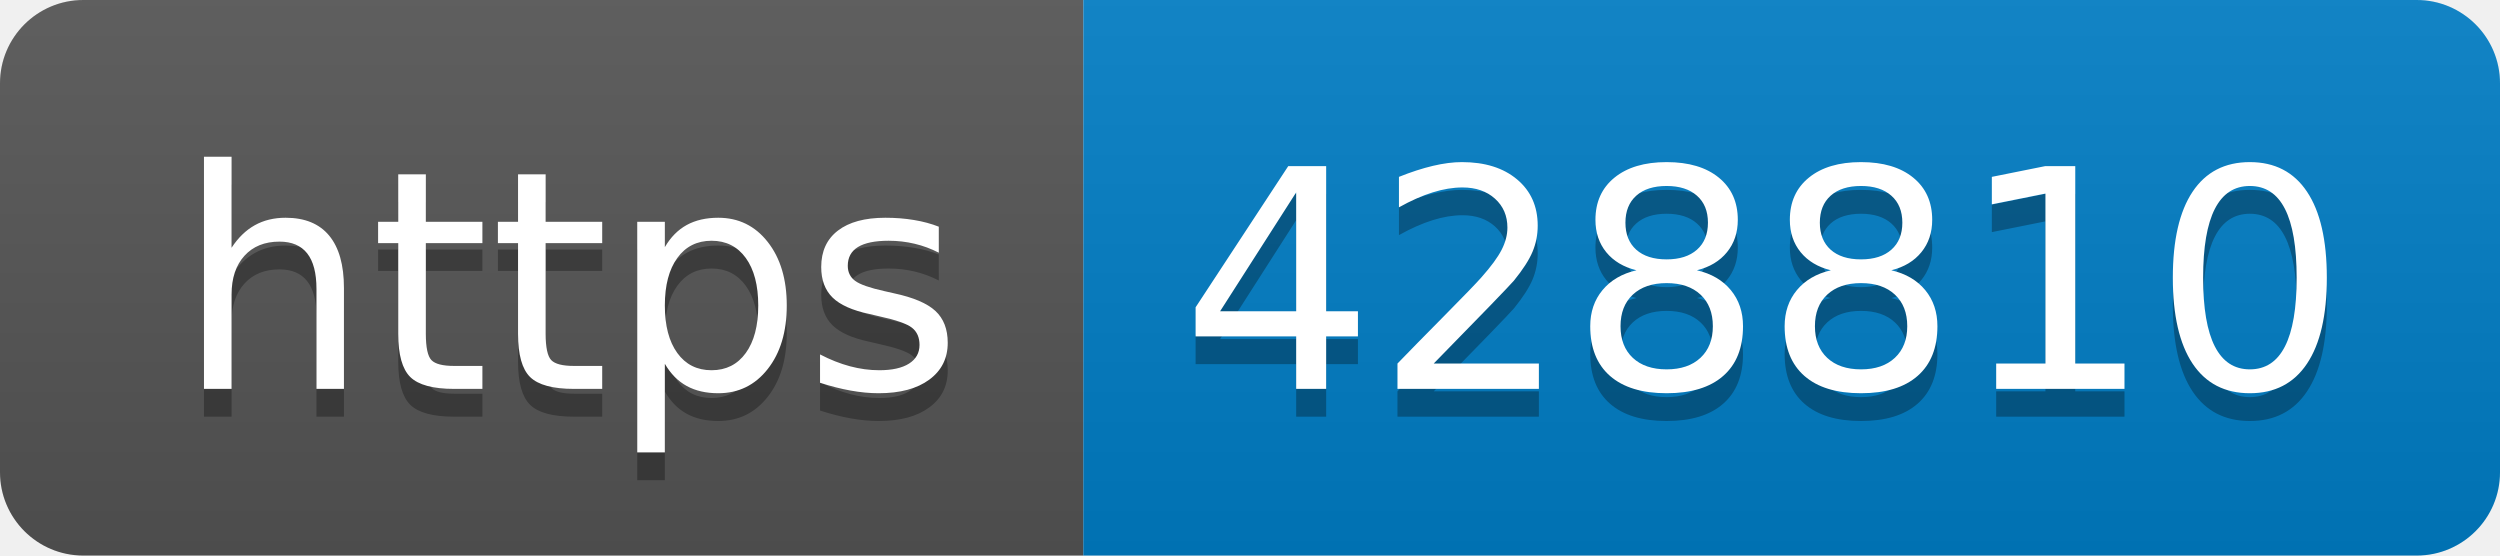
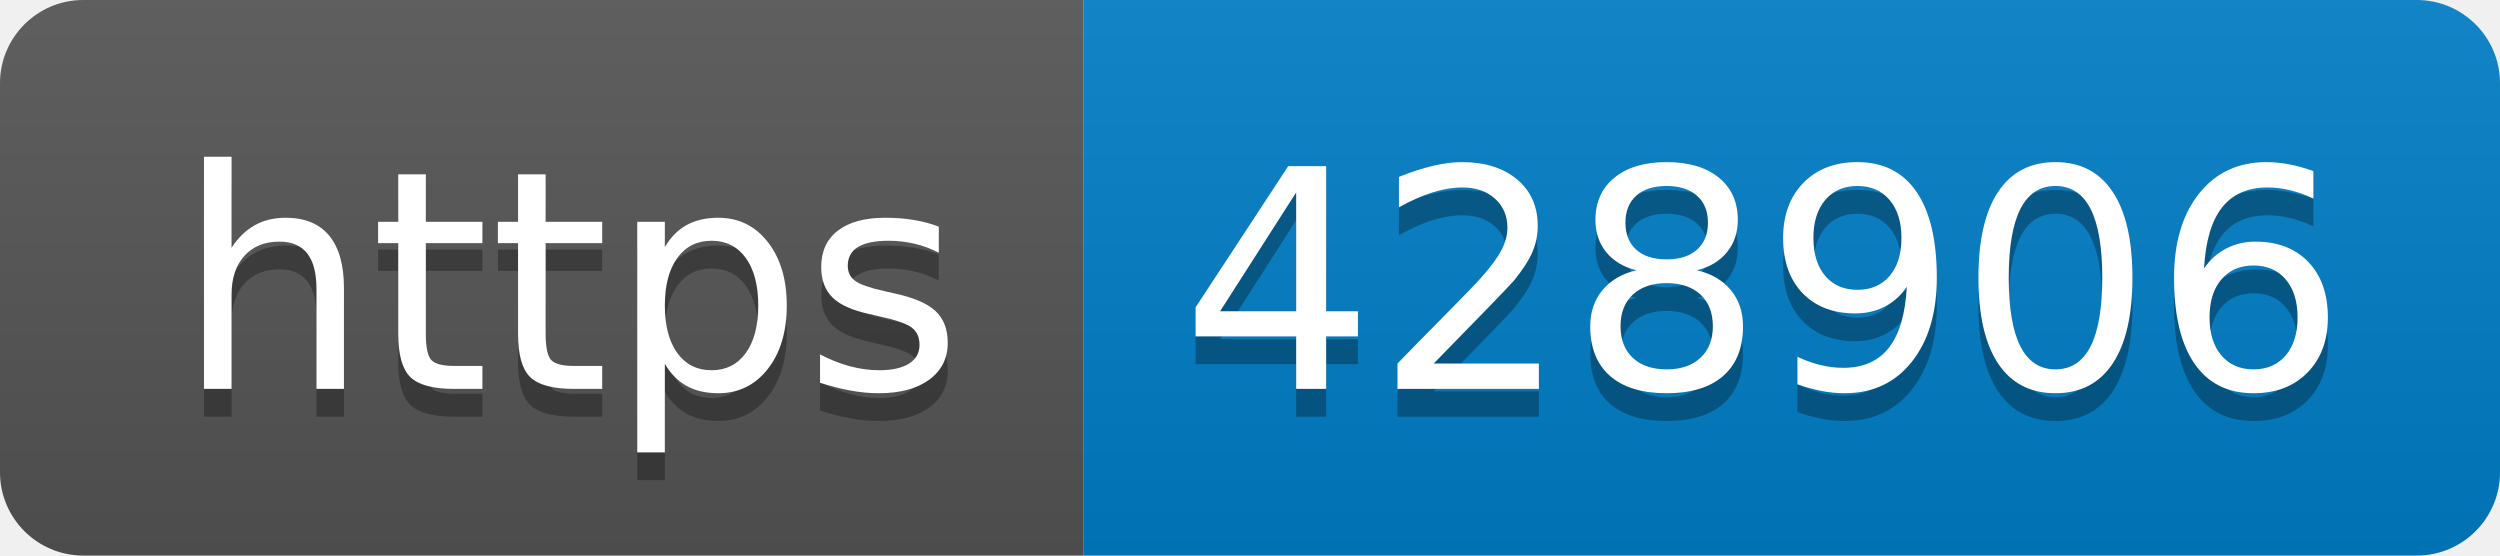
- <svg xmlns="http://www.w3.org/2000/svg" width="90" height="20" role="img" aria-label="https: 428810">
+ <svg xmlns="http://www.w3.org/2000/svg" width="90" height="20" role="img" aria-label="https: 428906">
  <linearGradient id="s" x2="0" y2="100%">
    <stop offset="0" stop-color="#bbb" stop-opacity=".1" />
    <stop offset="1" stop-opacity=".1" />
  </linearGradient>
  <clipPath id="r">
    <rect width="90" height="20" rx="3" fill="#fff" />
  </clipPath>
  <g clip-path="url(#r)">
    <rect width="39" height="20" fill="#555" />
    <rect x="39" width="51" height="20" fill="#007ec6" />
    <rect width="90" height="20" fill="url(#s)" />
  </g>
  <g fill="#fff" text-anchor="middle" font-family="Verdana,Geneva,DejaVu Sans,sans-serif" text-rendering="geometricPrecision" font-size="110">
    <text aria-hidden="true" x="205" y="150" fill="#010101" fill-opacity=".3" transform="scale(.1)" textLength="290">https</text>
    <text x="205" y="140" transform="scale(.1)" fill="#fff" textLength="290">https</text>
-     <text aria-hidden="true" x="635" y="150" fill="#010101" fill-opacity=".3" transform="scale(.1)" textLength="410">428810</text>
-     <text x="635" y="140" transform="scale(.1)" fill="#fff" textLength="410">428810</text>
+     <text aria-hidden="true" x="635" y="150" fill="#010101" fill-opacity=".3" transform="scale(.1)" textLength="410">428906</text>
+     <text x="635" y="140" transform="scale(.1)" fill="#fff" textLength="410">428906</text>
  </g>
</svg>
